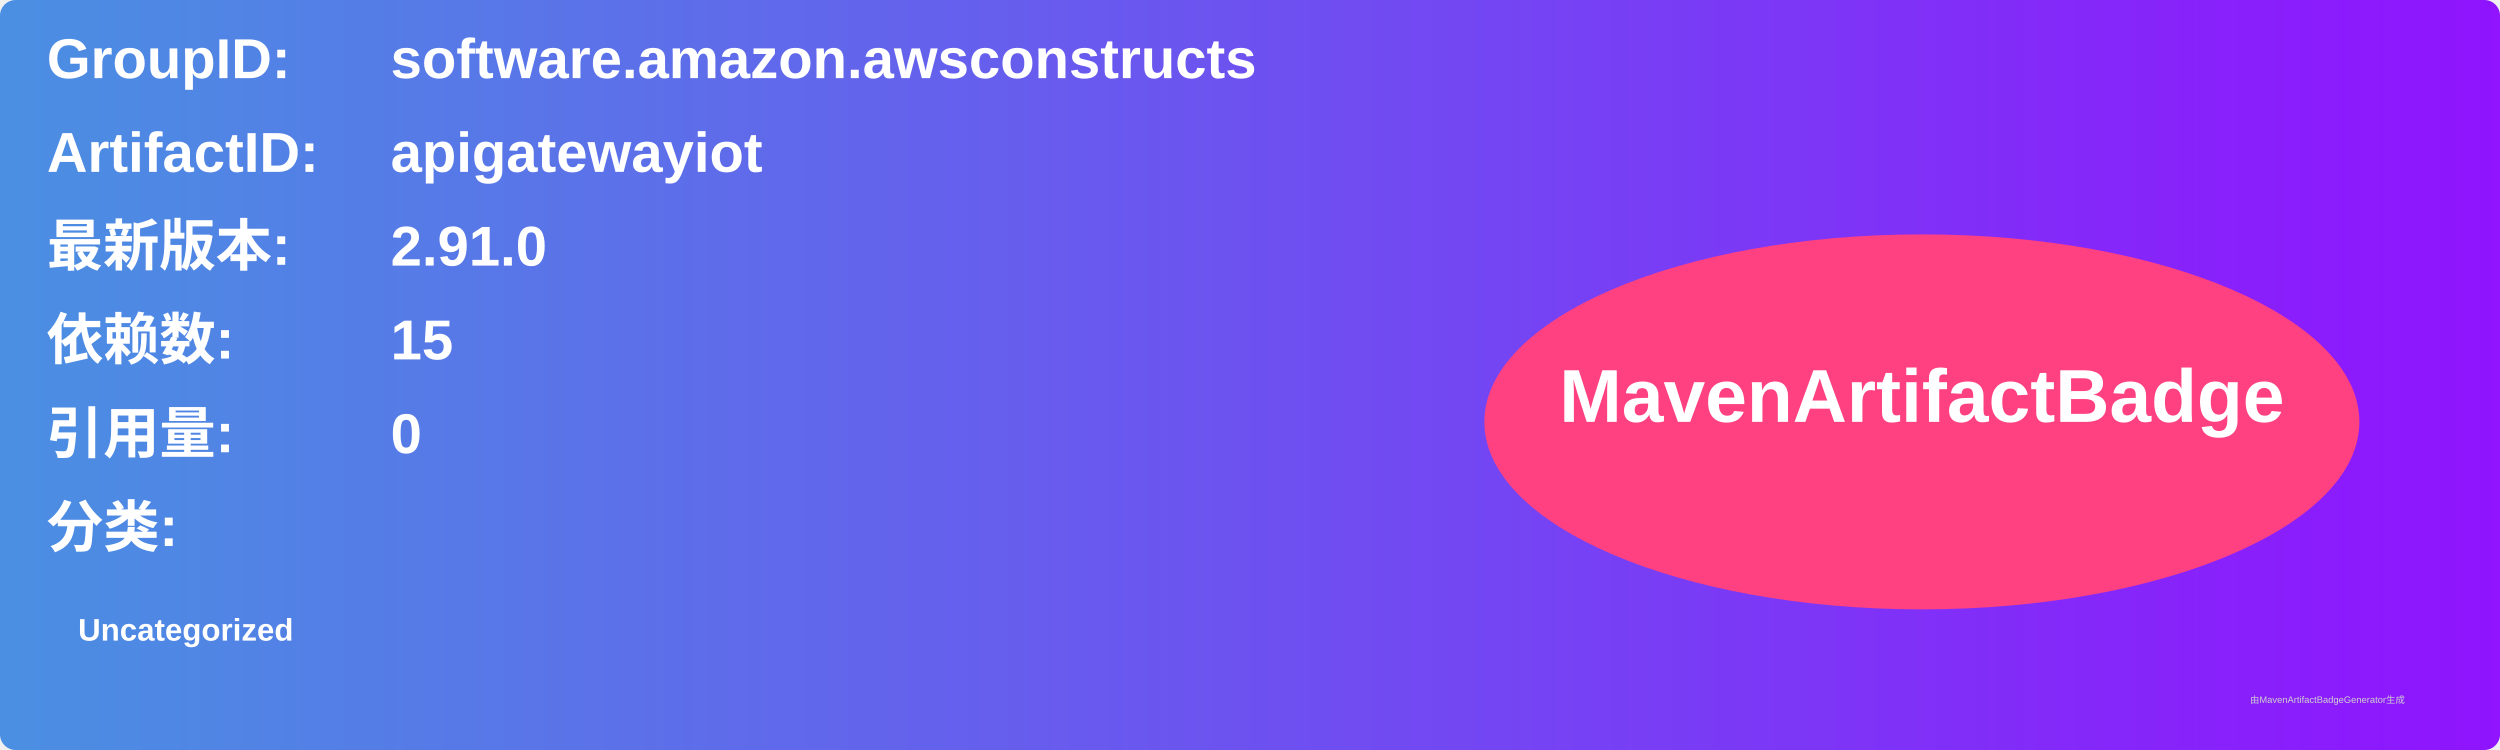
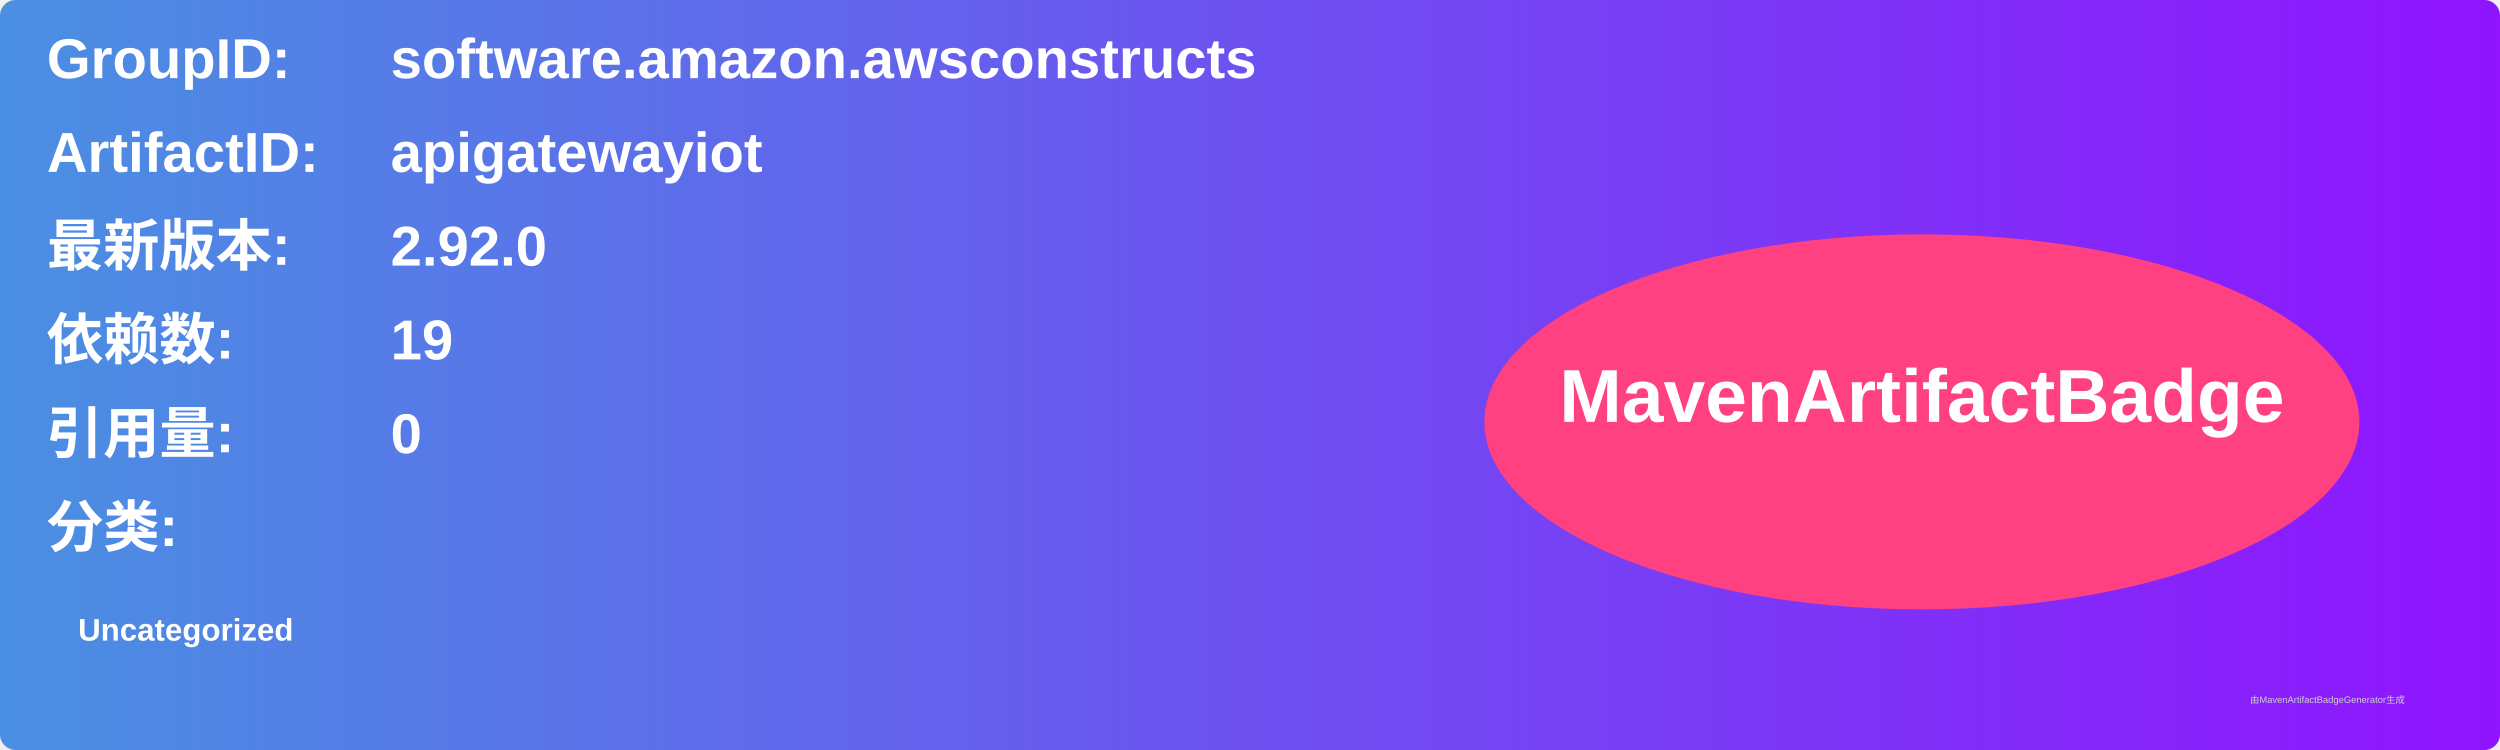
<svg xmlns="http://www.w3.org/2000/svg" width="800" height="240" viewBox="0 0 800 240">
  <linearGradient id="grad" x1="0%" y1="0%" x2="100%" y2="0%">
    <stop offset="0%" stop-color="#4a90e2" />
    <stop offset="100%" stop-color="#9013fe" />
  </linearGradient>
  <rect width="100%" height="100%" rx="5" ry="5" fill="url(#grad)" />
  <g transform="translate(15, 15)">
    <text x="0" y="10" font-family="Arial" font-size="18" fill="white" font-weight="bold" width="260">GroupID:</text>
    <text x="110" y="10" font-family="Arial" font-size="18" fill="white" font-weight="bold" width="460">software.amazon.awsconstructs</text>
    <text x="0" y="40" font-family="Arial" font-size="18" fill="white" font-weight="bold" width="260">ArtifactID:</text>
    <text x="110" y="40" font-family="Arial" font-size="18" fill="white" font-weight="bold" width="460">apigatewayiot</text>
    <text x="0" y="70" font-family="Arial" font-size="18" fill="white" font-weight="bold">最新版本:</text>
    <text x="110" y="70" font-family="Arial" font-size="18" fill="white" font-weight="bold">
-       <tspan font-weight="bold">2.91.0</tspan>
+       <tspan font-weight="bold">2.92.0</tspan>
    </text>
    <text x="0" y="100" font-family="Arial" font-size="18" fill="white" font-weight="bold">依赖数: </text>
    <text x="110" y="100" font-family="Arial" font-size="18" fill="white">
-       <tspan font-weight="bold">15</tspan>
+       <tspan font-weight="bold">19</tspan>
    </text>
    <text x="0" y="130" font-family="Arial" font-size="18" fill="white" font-weight="bold">引用量: </text>
    <text x="110" y="130" font-family="Arial" font-size="18" fill="white">
      <tspan font-weight="bold">0</tspan>
    </text>
    <text x="0" y="160" font-family="Arial" font-size="18" fill="white" font-weight="bold">分类:</text>
    <text x="10" y="190" font-family="Arial" font-size="10" fill="white">
      <tspan font-weight="bold">Uncategorized</tspan>
    </text>
    <ellipse cx="600" cy="120" rx="140" ry="60" fill="#ff4081" />
    <text x="600" y="120" text-anchor="middle" font-family="Arial" font-size="24" fill="white" font-weight="bold">MavenArtifactBadge</text>
  </g>
  <text x="720" y="225" font-family="Arial" font-size="3" fill="#d0d0d0">由MavenArtifactBadgeGenerator生成</text>
</svg>
